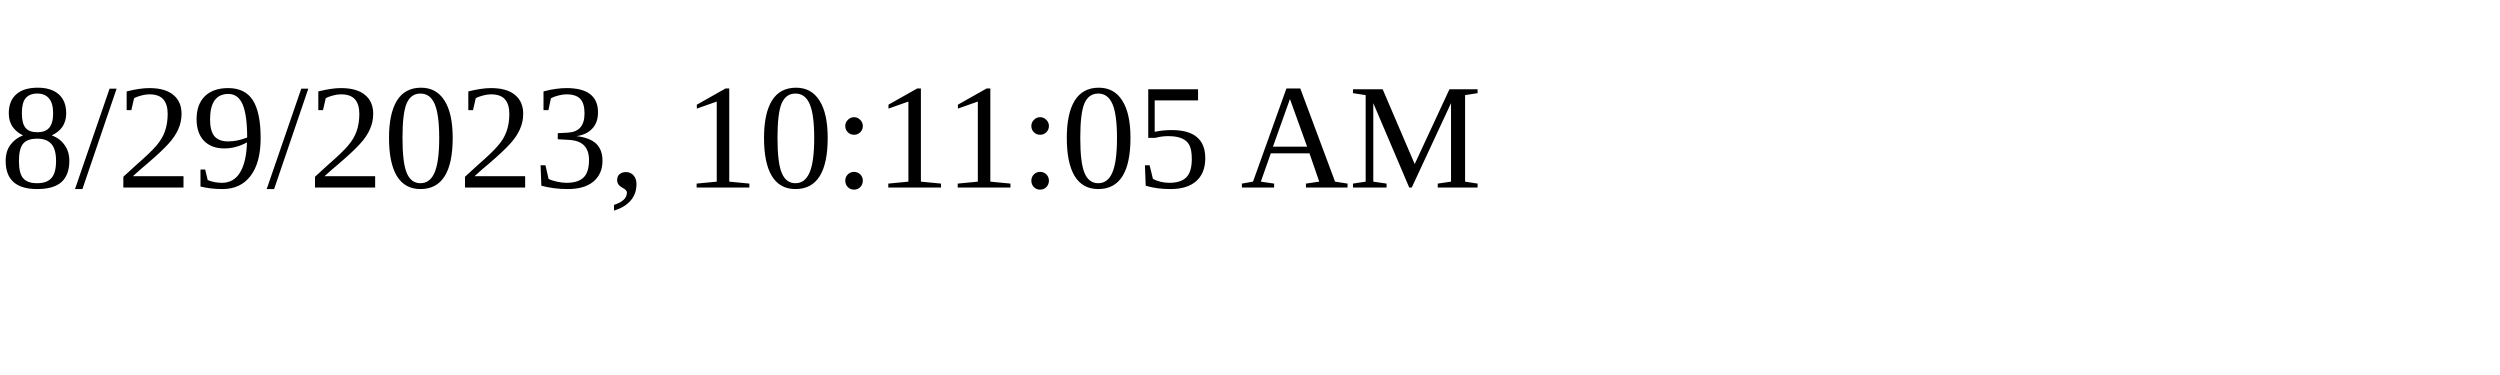
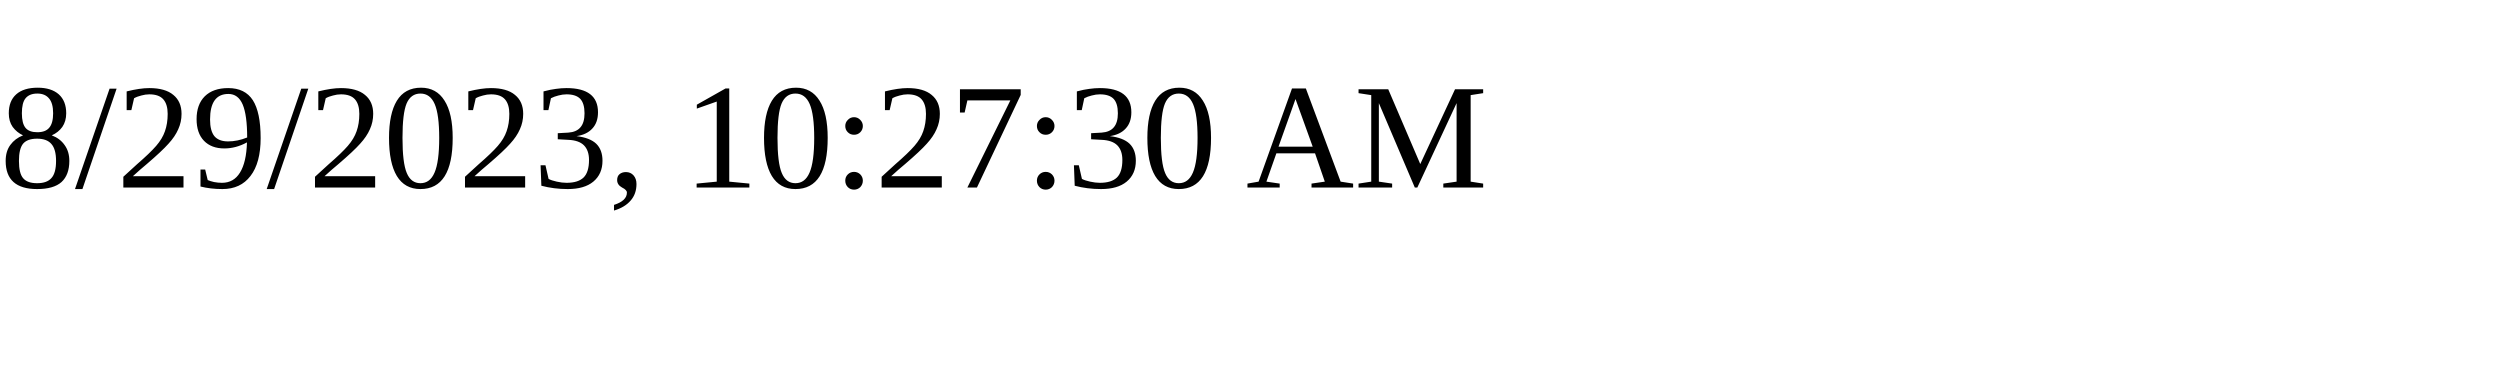
<svg xmlns="http://www.w3.org/2000/svg" height="30" width="200">
-   <text x="0" y="15">8/29/2023, 10:11:05 AM</text>
+   <text x="0" y="15">8/29/2023, 10:27:30 AM</text>
</svg>
